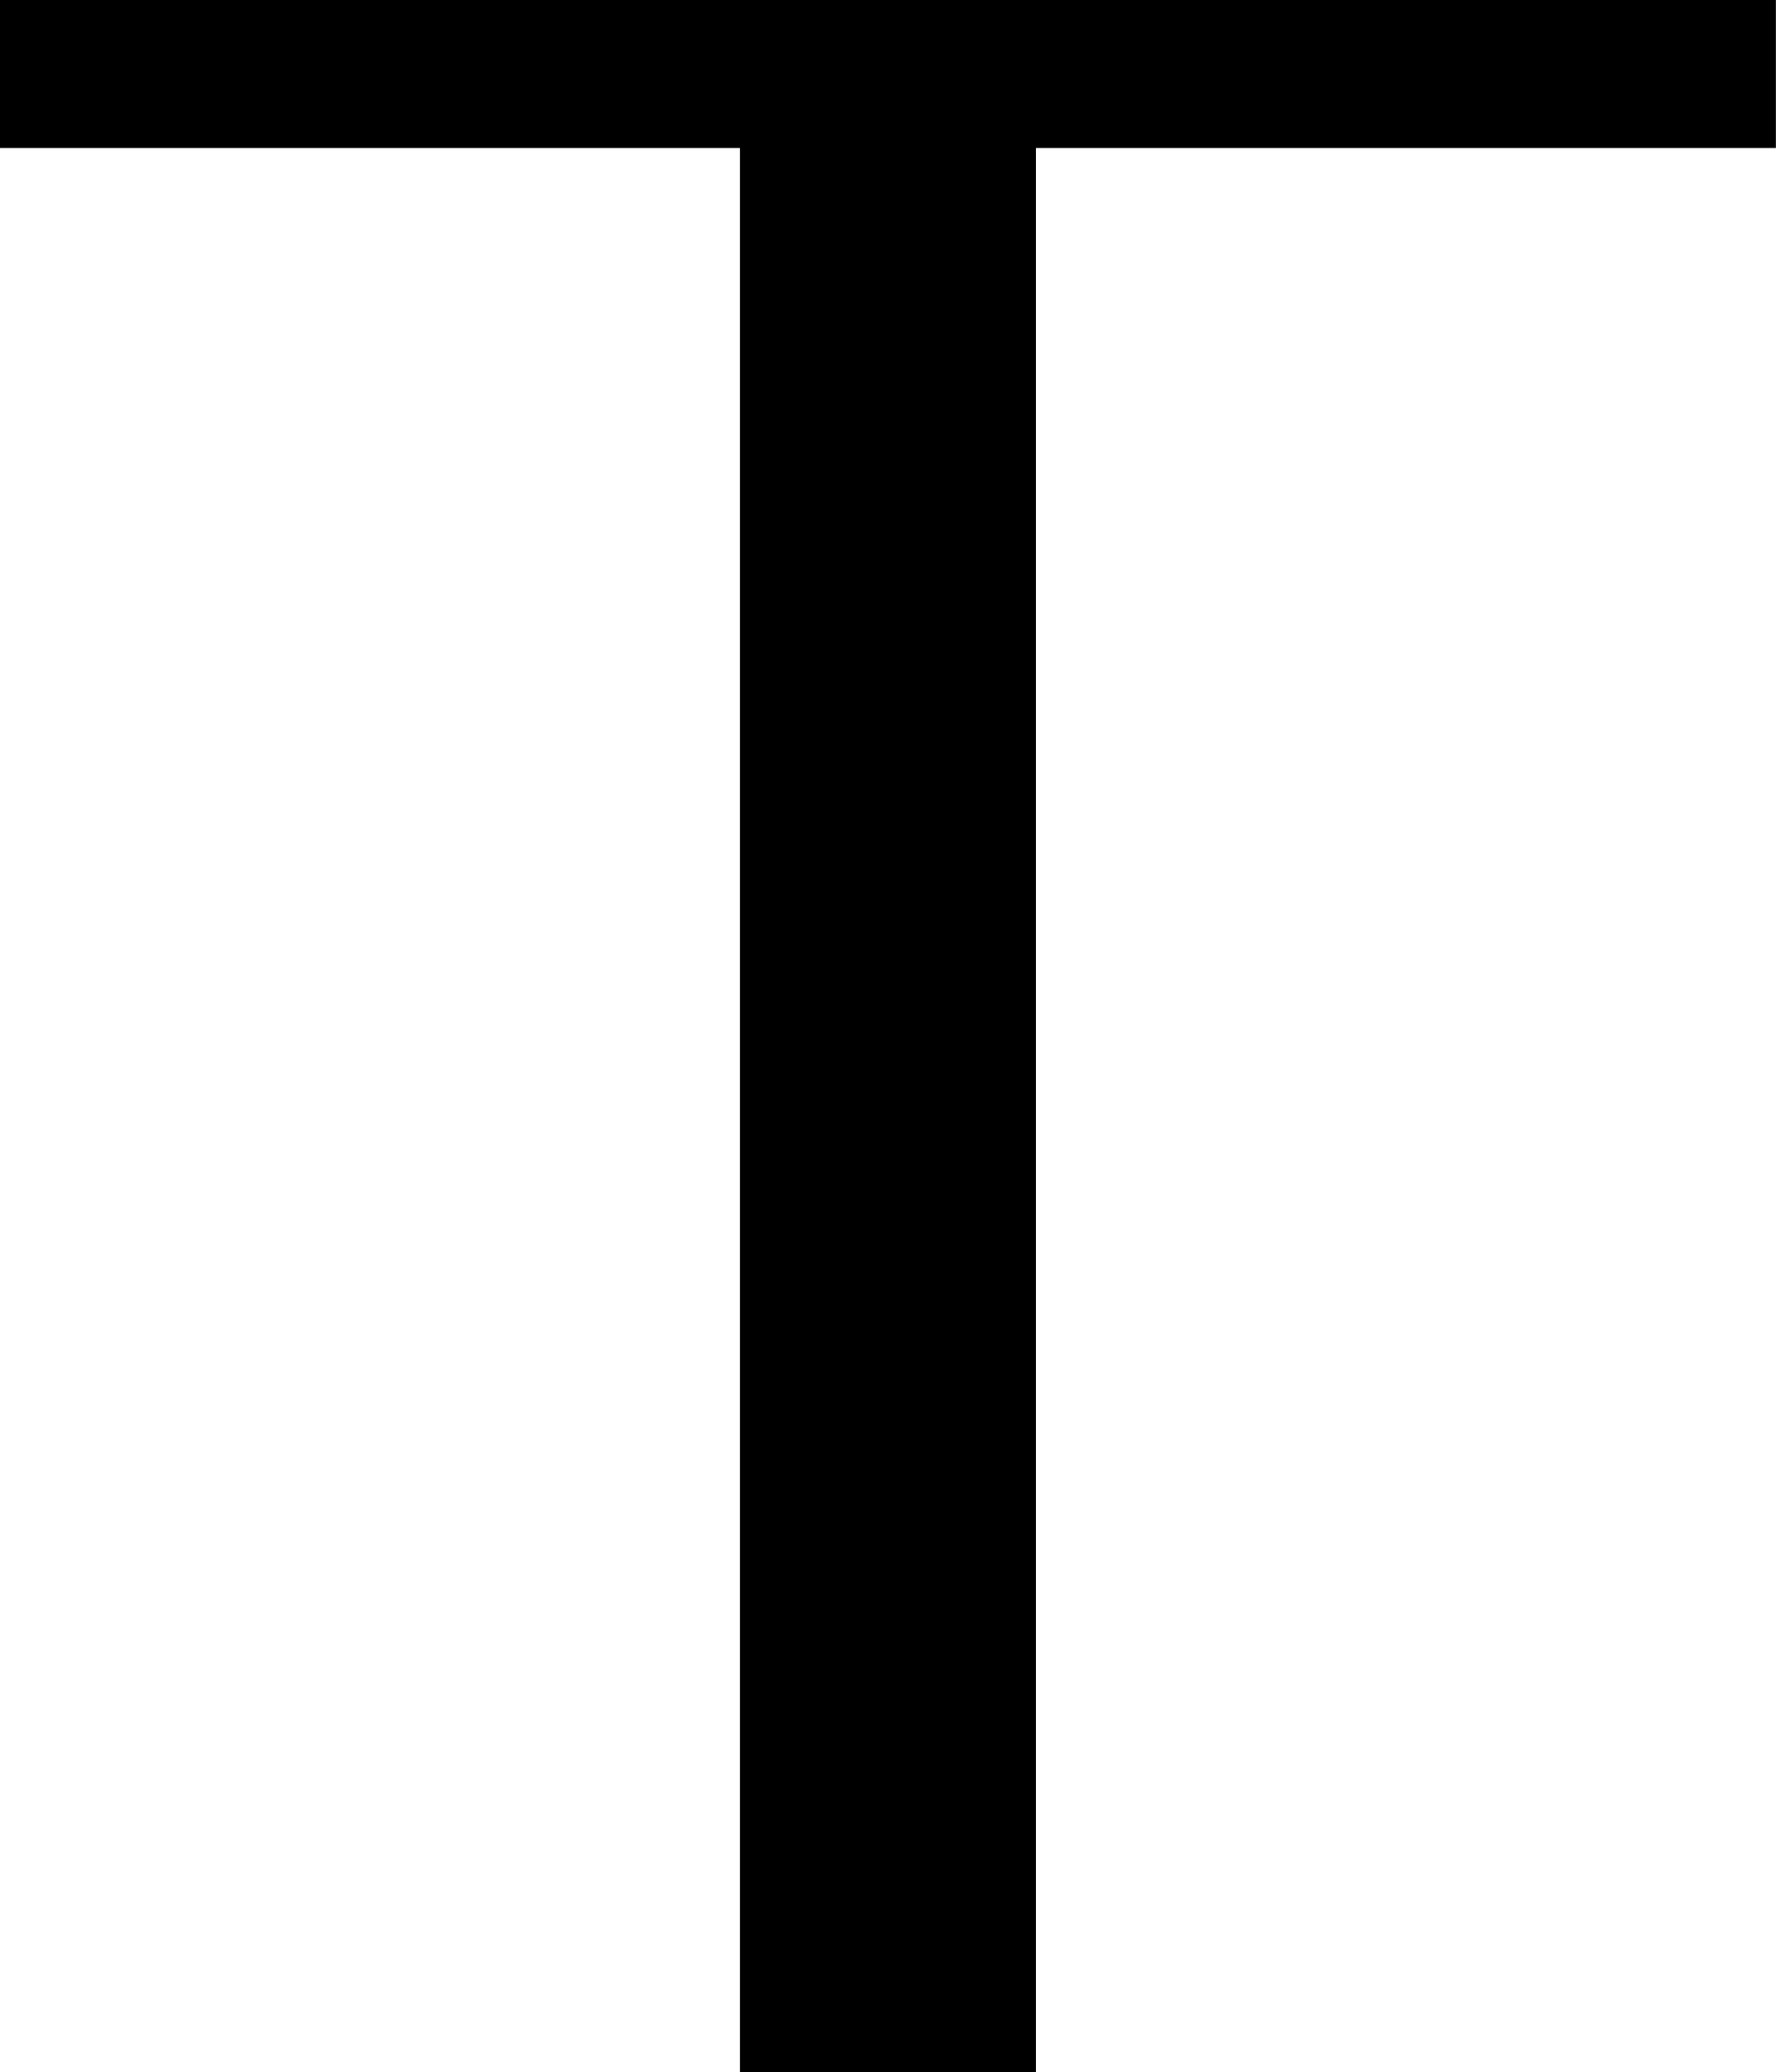
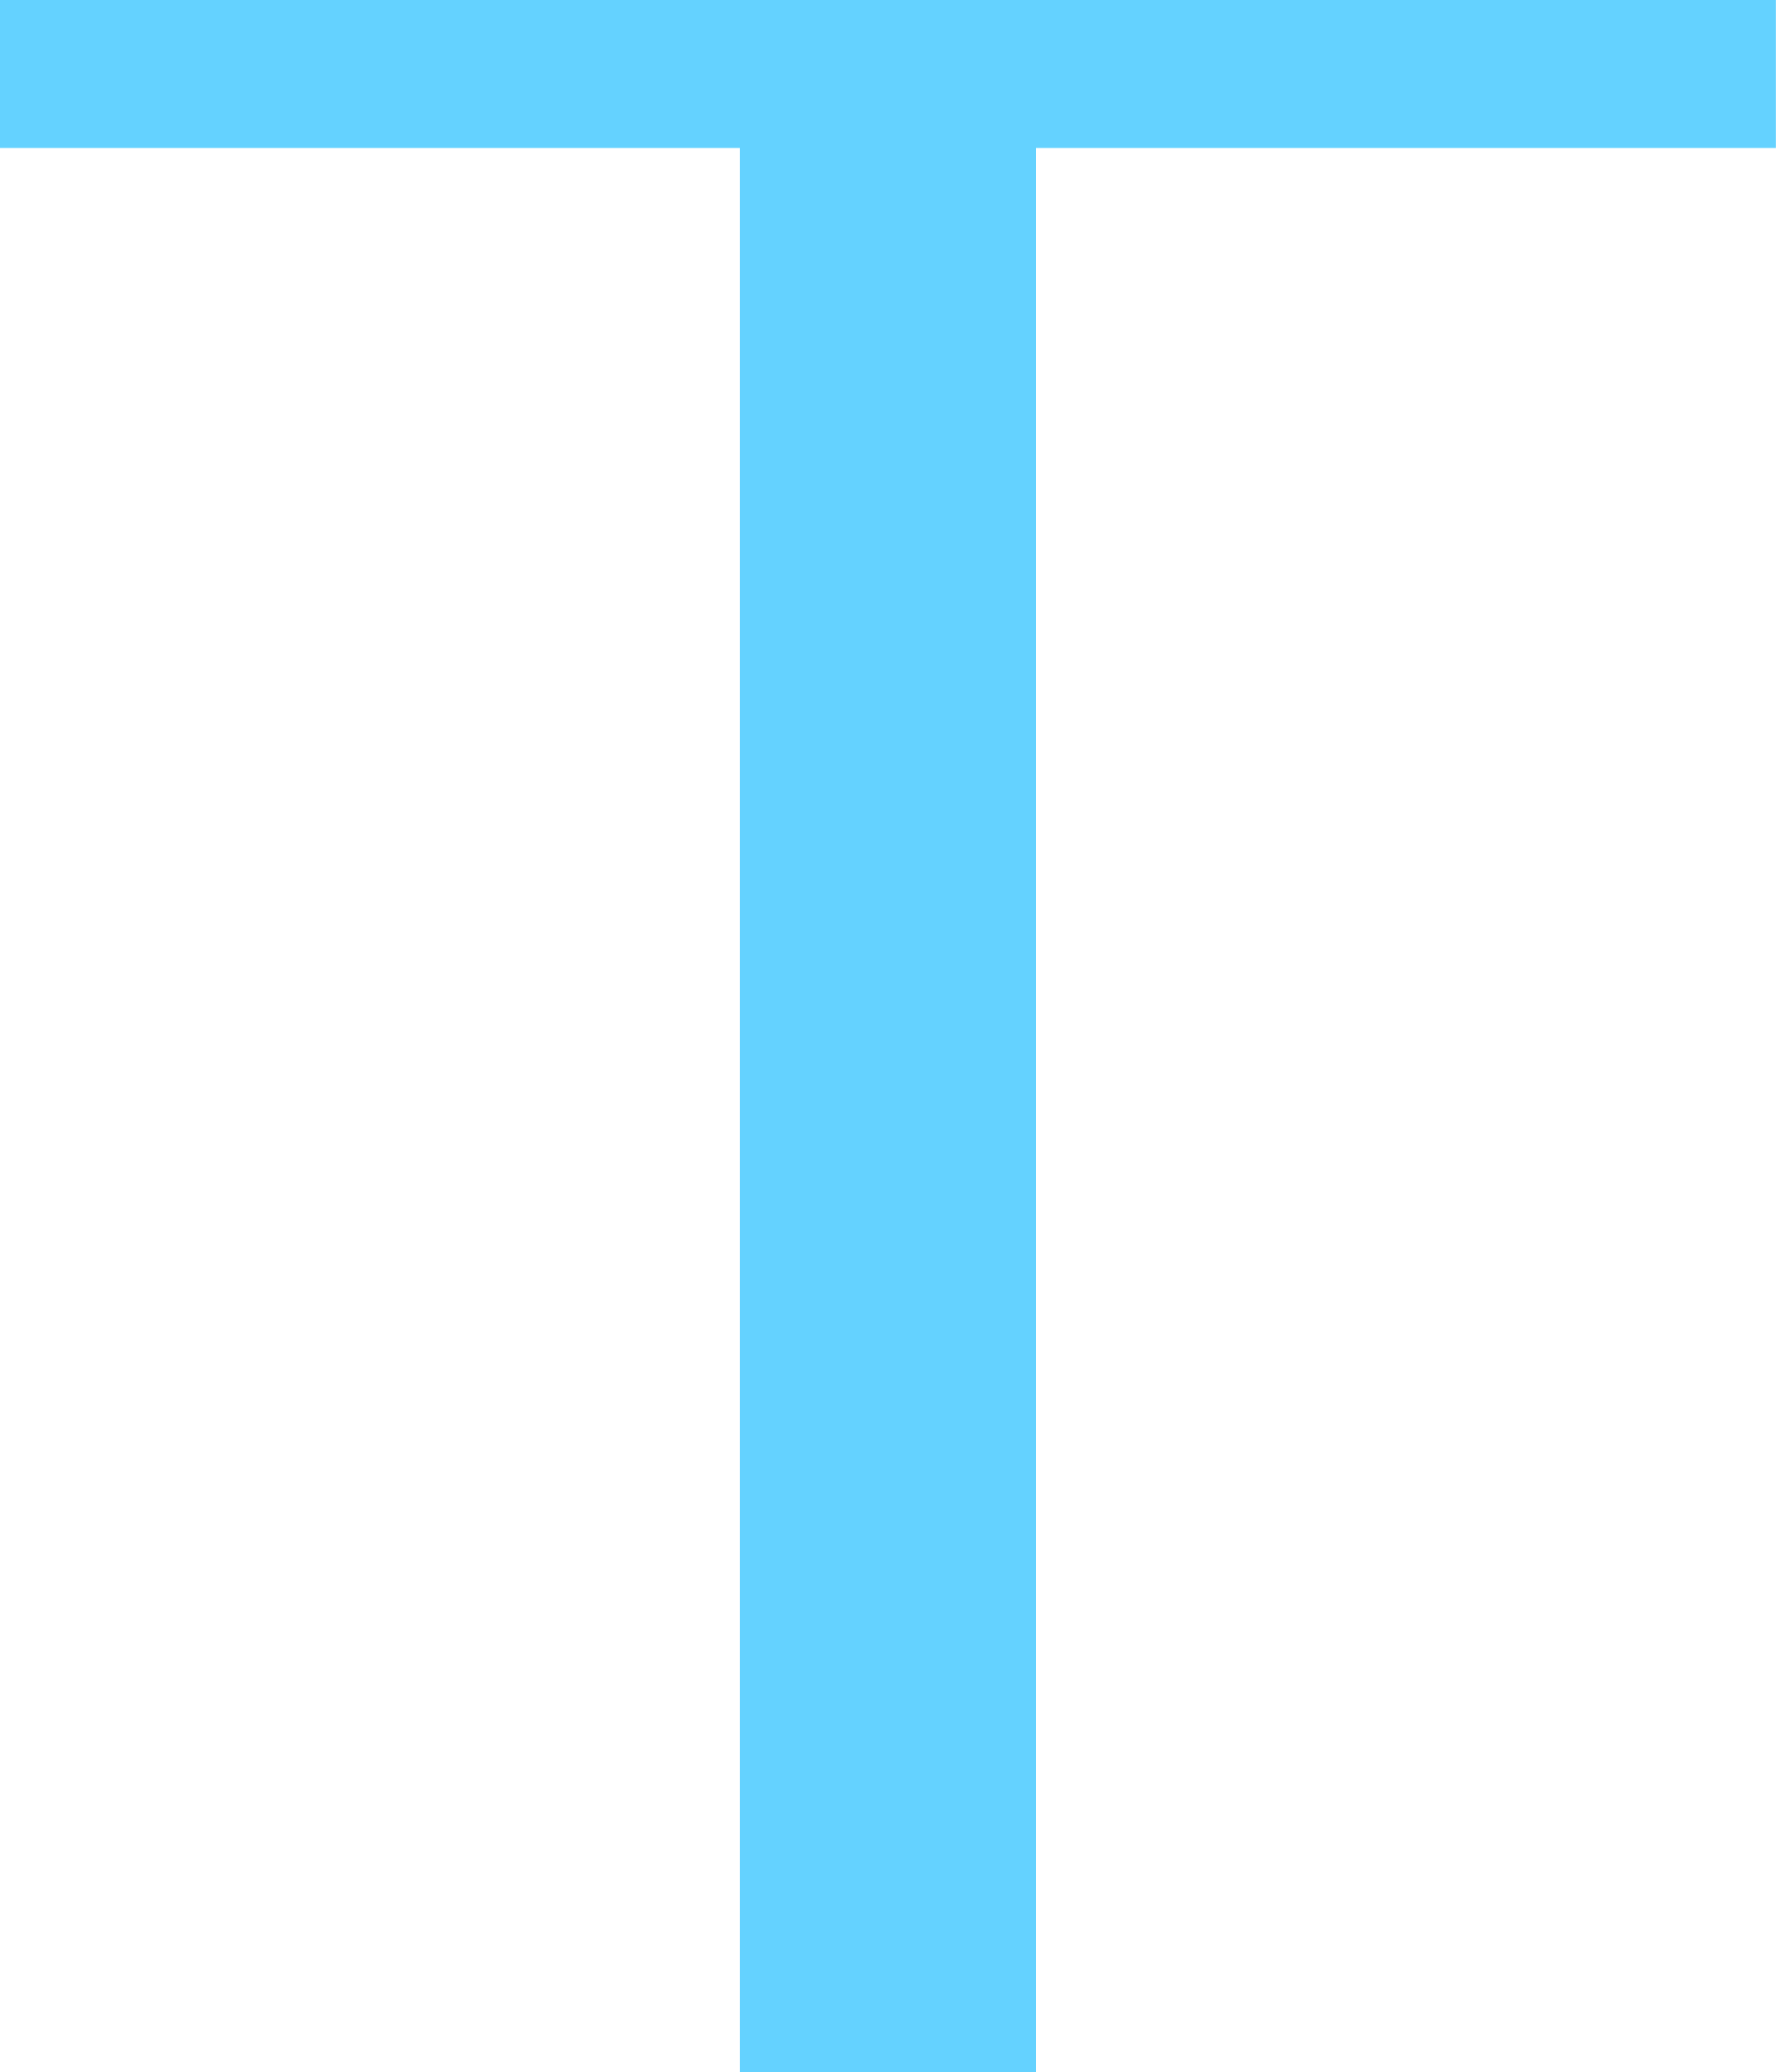
<svg xmlns="http://www.w3.org/2000/svg" width="12" height="14" viewBox="0 0 12 14" fill="none">
-   <path d="M5 1H0V0H12V1H7V14H5V1Z" fill="black" />
+   <path d="M5 1H0V0H12V1H7V14H5V1Z" fill="#64D2FF" />
</svg>
